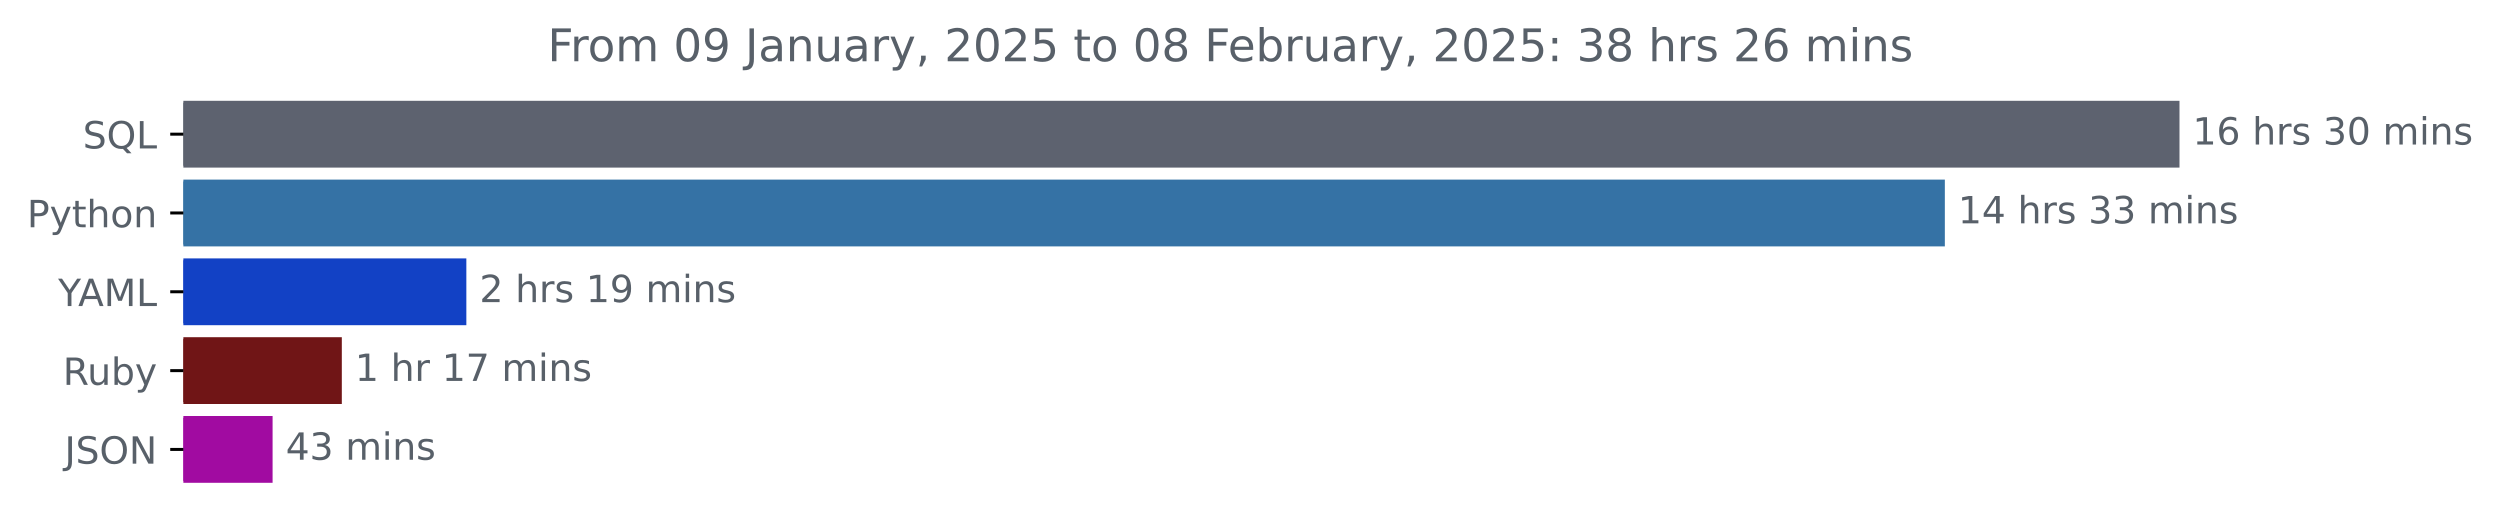
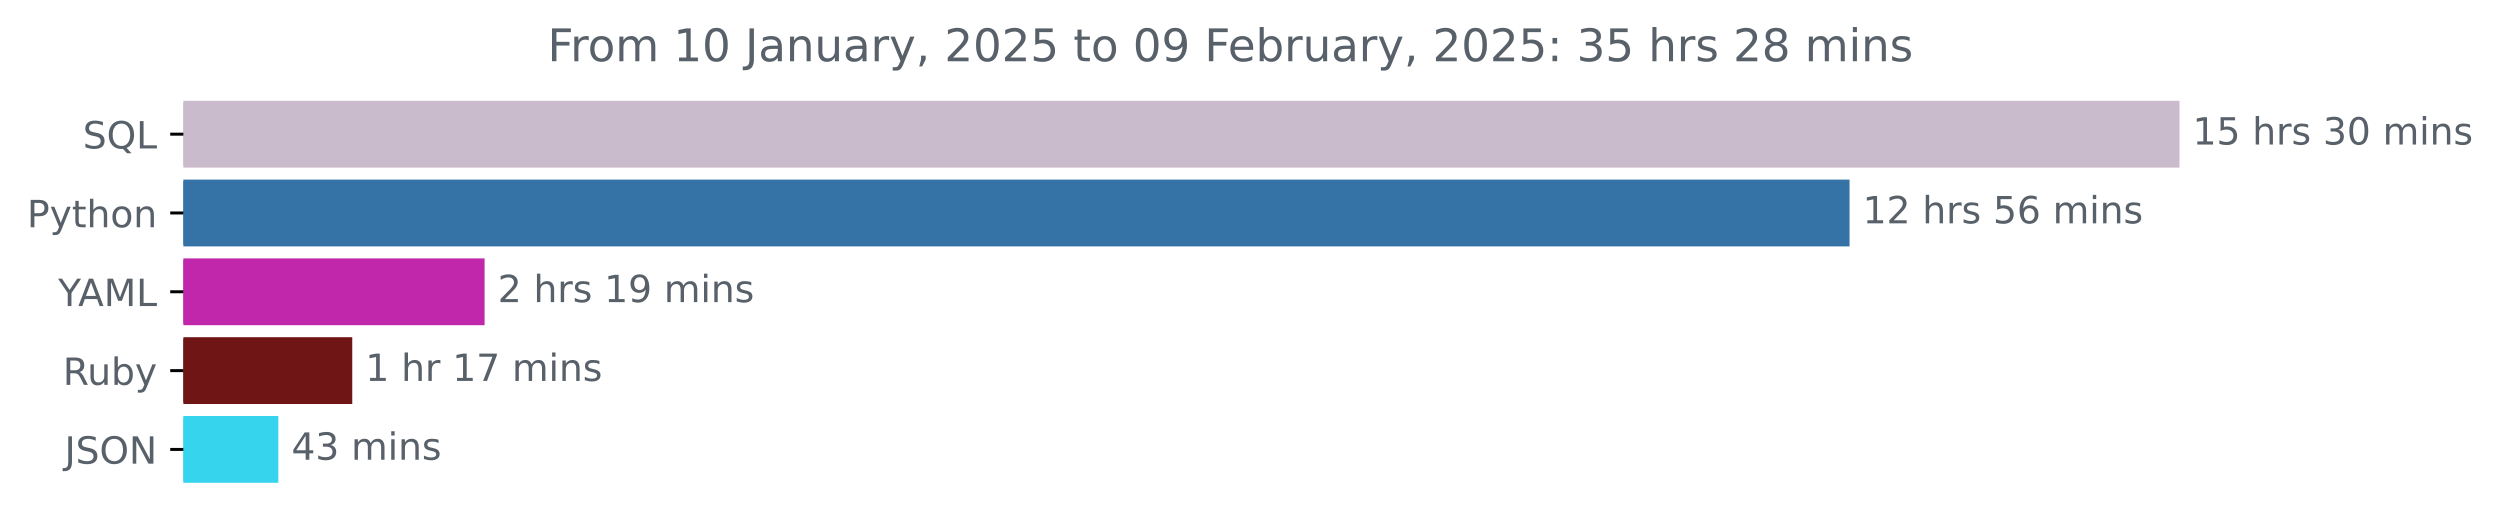
<svg xmlns="http://www.w3.org/2000/svg" xmlns:xlink="http://www.w3.org/1999/xlink" width="666.199pt" height="140.398pt" viewBox="0 0 666.199 140.398" version="1.1">
  <defs>
    <style type="text/css">*{stroke-linejoin: round; stroke-linecap: butt}</style>
  </defs>
  <g id="figure_1">
    <g id="patch_1">
      <path d="M 0 140.398  L 666.199 140.398  L 666.199 0  L 0 0  L 0 140.398  z " style="fill: none" />
    </g>
    <g id="axes_1">
      <g id="patch_2">
-         <path d="M 48.862 27.358  L 580.291 27.358  L 580.291 44.158  L 48.862 44.158  z " clip-path="url(#pfe35a45364)" style="fill: #5d626f; stroke: #5d626f; stroke-linejoin: miter" />
+         <path d="M 48.862 27.358  L 580.291 27.358  L 580.291 44.158  L 48.862 44.158  z " clip-path="url(#pbfba01d606)" style="fill: #c9bbcb; stroke: #c9bbcb; stroke-linejoin: miter" />
      </g>
      <g id="patch_3">
-         <path d="M 48.862 48.358  L 517.763 48.358  L 517.763 65.158  L 48.862 65.158  z " clip-path="url(#pfe35a45364)" style="fill: #3572a5; stroke: #3572a5; stroke-linejoin: miter" />
+         <path d="M 48.862 48.358  L 492.368 48.358  L 492.368 65.158  L 48.862 65.158  z " clip-path="url(#pbfba01d606)" style="fill: #3572a5; stroke: #3572a5; stroke-linejoin: miter" />
      </g>
      <g id="patch_4">
-         <path d="M 48.862 69.358  L 123.773 69.358  L 123.773 86.158  L 48.862 86.158  z " clip-path="url(#pfe35a45364)" style="fill: #1241c5; stroke: #1241c5; stroke-linejoin: miter" />
+         <path d="M 48.862 69.358  L 128.638 69.358  L 128.638 86.158  L 48.862 86.158  z " clip-path="url(#pbfba01d606)" style="fill: #c027aa; stroke: #c027aa; stroke-linejoin: miter" />
      </g>
      <g id="patch_5">
-         <path d="M 48.862 90.358  L 90.589 90.358  L 90.589 107.158  L 48.862 107.158  z " clip-path="url(#pfe35a45364)" style="fill: #701516; stroke: #701516; stroke-linejoin: miter" />
+         <path d="M 48.862 90.358  L 93.371 90.358  L 93.371 107.158  L 48.862 107.158  z " clip-path="url(#pbfba01d606)" style="fill: #701516; stroke: #701516; stroke-linejoin: miter" />
      </g>
      <g id="patch_6">
-         <path d="M 48.862 111.358  L 72.14 111.358  L 72.14 128.158  L 48.862 128.158  z " clip-path="url(#pfe35a45364)" style="fill: #a10ba1; stroke: #a10ba1; stroke-linejoin: miter" />
+         <path d="M 48.862 111.358  L 73.671 111.358  L 73.671 128.158  L 48.862 128.158  z " clip-path="url(#pbfba01d606)" style="fill: #37d4ee; stroke: #37d4ee; stroke-linejoin: miter" />
      </g>
      <g id="matplotlib.axis_1" />
      <g id="matplotlib.axis_2">
        <g id="ytick_1">
          <g id="line2d_1">
            <defs>
-               <path id="m0f9baf263f" d="M 0 0  L -3.5 0  " style="stroke: #000000; stroke-width: 0.8" />
+               <path id="m6eb2623554" d="M 0 0  L -3.5 0  " style="stroke: #000000; stroke-width: 0.8" />
            </defs>
            <g>
-               <use xlink:href="#m0f9baf263f" x="48.862" y="35.758" style="stroke: #000000; stroke-width: 0.8" />
+               <use xlink:href="#m6eb2623554" x="48.862" y="35.758" style="stroke: #000000; stroke-width: 0.8" />
            </g>
          </g>
          <g id="text_1">
            <g style="fill: #586069" transform="translate(22.07031 39.55734) scale(0.1 -0.1)">
              <defs>
                <path id="DejaVuSans-53" d="M 3425 4513  L 3425 3897  Q 3066 4069 2747 4153  Q 2428 4238 2131 4238  Q 1616 4238 1336 4038  Q 1056 3838 1056 3469  Q 1056 3159 1242 3001  Q 1428 2844 1947 2747  L 2328 2669  Q 3034 2534 3370 2195  Q 3706 1856 3706 1288  Q 3706 609 3251 259  Q 2797 -91 1919 -91  Q 1588 -91 1214 -16  Q 841 59 441 206  L 441 856  Q 825 641 1194 531  Q 1563 422 1919 422  Q 2459 422 2753 634  Q 3047 847 3047 1241  Q 3047 1584 2836 1778  Q 2625 1972 2144 2069  L 1759 2144  Q 1053 2284 737 2584  Q 422 2884 422 3419  Q 422 4038 858 4394  Q 1294 4750 2059 4750  Q 2388 4750 2728 4690  Q 3069 4631 3425 4513  z " transform="scale(0.015625)" />
                <path id="DejaVuSans-51" d="M 2522 4238  Q 1834 4238 1429 3725  Q 1025 3213 1025 2328  Q 1025 1447 1429 934  Q 1834 422 2522 422  Q 3209 422 3611 934  Q 4013 1447 4013 2328  Q 4013 3213 3611 3725  Q 3209 4238 2522 4238  z M 3406 84  L 4238 -825  L 3475 -825  L 2784 -78  Q 2681 -84 2626 -87  Q 2572 -91 2522 -91  Q 1538 -91 948 567  Q 359 1225 359 2328  Q 359 3434 948 4092  Q 1538 4750 2522 4750  Q 3503 4750 4090 4092  Q 4678 3434 4678 2328  Q 4678 1516 4351 937  Q 4025 359 3406 84  z " transform="scale(0.015625)" />
                <path id="DejaVuSans-4c" d="M 628 4666  L 1259 4666  L 1259 531  L 3531 531  L 3531 0  L 628 0  L 628 4666  z " transform="scale(0.015625)" />
              </defs>
              <use xlink:href="#DejaVuSans-53" />
              <use xlink:href="#DejaVuSans-51" x="63.477" />
              <use xlink:href="#DejaVuSans-4c" x="142.188" />
            </g>
          </g>
        </g>
        <g id="ytick_2">
          <g id="line2d_2">
            <g>
-               <use xlink:href="#m0f9baf263f" x="48.862" y="56.758" style="stroke: #000000; stroke-width: 0.8" />
+               <use xlink:href="#m6eb2623554" x="48.862" y="56.758" style="stroke: #000000; stroke-width: 0.8" />
            </g>
          </g>
          <g id="text_2">
            <g style="fill: #586069" transform="translate(7.2 60.55734) scale(0.1 -0.1)">
              <defs>
                <path id="DejaVuSans-50" d="M 1259 4147  L 1259 2394  L 2053 2394  Q 2494 2394 2734 2622  Q 2975 2850 2975 3272  Q 2975 3691 2734 3919  Q 2494 4147 2053 4147  L 1259 4147  z M 628 4666  L 2053 4666  Q 2838 4666 3239 4311  Q 3641 3956 3641 3272  Q 3641 2581 3239 2228  Q 2838 1875 2053 1875  L 1259 1875  L 1259 0  L 628 0  L 628 4666  z " transform="scale(0.015625)" />
                <path id="DejaVuSans-79" d="M 2059 -325  Q 1816 -950 1584 -1140  Q 1353 -1331 966 -1331  L 506 -1331  L 506 -850  L 844 -850  Q 1081 -850 1212 -737  Q 1344 -625 1503 -206  L 1606 56  L 191 3500  L 800 3500  L 1894 763  L 2988 3500  L 3597 3500  L 2059 -325  z " transform="scale(0.015625)" />
                <path id="DejaVuSans-74" d="M 1172 4494  L 1172 3500  L 2356 3500  L 2356 3053  L 1172 3053  L 1172 1153  Q 1172 725 1289 603  Q 1406 481 1766 481  L 2356 481  L 2356 0  L 1766 0  Q 1100 0 847 248  Q 594 497 594 1153  L 594 3053  L 172 3053  L 172 3500  L 594 3500  L 594 4494  L 1172 4494  z " transform="scale(0.015625)" />
                <path id="DejaVuSans-68" d="M 3513 2113  L 3513 0  L 2938 0  L 2938 2094  Q 2938 2591 2744 2837  Q 2550 3084 2163 3084  Q 1697 3084 1428 2787  Q 1159 2491 1159 1978  L 1159 0  L 581 0  L 581 4863  L 1159 4863  L 1159 2956  Q 1366 3272 1645 3428  Q 1925 3584 2291 3584  Q 2894 3584 3203 3211  Q 3513 2838 3513 2113  z " transform="scale(0.015625)" />
                <path id="DejaVuSans-6f" d="M 1959 3097  Q 1497 3097 1228 2736  Q 959 2375 959 1747  Q 959 1119 1226 758  Q 1494 397 1959 397  Q 2419 397 2687 759  Q 2956 1122 2956 1747  Q 2956 2369 2687 2733  Q 2419 3097 1959 3097  z M 1959 3584  Q 2709 3584 3137 3096  Q 3566 2609 3566 1747  Q 3566 888 3137 398  Q 2709 -91 1959 -91  Q 1206 -91 779 398  Q 353 888 353 1747  Q 353 2609 779 3096  Q 1206 3584 1959 3584  z " transform="scale(0.015625)" />
                <path id="DejaVuSans-6e" d="M 3513 2113  L 3513 0  L 2938 0  L 2938 2094  Q 2938 2591 2744 2837  Q 2550 3084 2163 3084  Q 1697 3084 1428 2787  Q 1159 2491 1159 1978  L 1159 0  L 581 0  L 581 3500  L 1159 3500  L 1159 2956  Q 1366 3272 1645 3428  Q 1925 3584 2291 3584  Q 2894 3584 3203 3211  Q 3513 2838 3513 2113  z " transform="scale(0.015625)" />
              </defs>
              <use xlink:href="#DejaVuSans-50" />
              <use xlink:href="#DejaVuSans-79" x="60.303" />
              <use xlink:href="#DejaVuSans-74" x="119.482" />
              <use xlink:href="#DejaVuSans-68" x="158.691" />
              <use xlink:href="#DejaVuSans-6f" x="222.07" />
              <use xlink:href="#DejaVuSans-6e" x="283.252" />
            </g>
          </g>
        </g>
        <g id="ytick_3">
          <g id="line2d_3">
            <g>
-               <use xlink:href="#m0f9baf263f" x="48.862" y="77.758" style="stroke: #000000; stroke-width: 0.8" />
+               <use xlink:href="#m6eb2623554" x="48.862" y="77.758" style="stroke: #000000; stroke-width: 0.8" />
            </g>
          </g>
          <g id="text_3">
            <g style="fill: #586069" transform="translate(15.48906 81.55734) scale(0.1 -0.1)">
              <defs>
                <path id="DejaVuSans-59" d="M -13 4666  L 666 4666  L 1959 2747  L 3244 4666  L 3922 4666  L 2272 2222  L 2272 0  L 1638 0  L 1638 2222  L -13 4666  z " transform="scale(0.015625)" />
                <path id="DejaVuSans-41" d="M 2188 4044  L 1331 1722  L 3047 1722  L 2188 4044  z M 1831 4666  L 2547 4666  L 4325 0  L 3669 0  L 3244 1197  L 1141 1197  L 716 0  L 50 0  L 1831 4666  z " transform="scale(0.015625)" />
                <path id="DejaVuSans-4d" d="M 628 4666  L 1569 4666  L 2759 1491  L 3956 4666  L 4897 4666  L 4897 0  L 4281 0  L 4281 4097  L 3078 897  L 2444 897  L 1241 4097  L 1241 0  L 628 0  L 628 4666  z " transform="scale(0.015625)" />
              </defs>
              <use xlink:href="#DejaVuSans-59" />
              <use xlink:href="#DejaVuSans-41" x="53.334" />
              <use xlink:href="#DejaVuSans-4d" x="121.742" />
              <use xlink:href="#DejaVuSans-4c" x="208.021" />
            </g>
          </g>
        </g>
        <g id="ytick_4">
          <g id="line2d_4">
            <g>
-               <use xlink:href="#m0f9baf263f" x="48.862" y="98.758" style="stroke: #000000; stroke-width: 0.8" />
+               <use xlink:href="#m6eb2623554" x="48.862" y="98.758" style="stroke: #000000; stroke-width: 0.8" />
            </g>
          </g>
          <g id="text_4">
            <g style="fill: #586069" transform="translate(16.75937 102.5573) scale(0.1 -0.1)">
              <defs>
                <path id="DejaVuSans-52" d="M 2841 2188  Q 3044 2119 3236 1894  Q 3428 1669 3622 1275  L 4263 0  L 3584 0  L 2988 1197  Q 2756 1666 2539 1819  Q 2322 1972 1947 1972  L 1259 1972  L 1259 0  L 628 0  L 628 4666  L 2053 4666  Q 2853 4666 3247 4331  Q 3641 3997 3641 3322  Q 3641 2881 3436 2590  Q 3231 2300 2841 2188  z M 1259 4147  L 1259 2491  L 2053 2491  Q 2509 2491 2742 2702  Q 2975 2913 2975 3322  Q 2975 3731 2742 3939  Q 2509 4147 2053 4147  L 1259 4147  z " transform="scale(0.015625)" />
                <path id="DejaVuSans-75" d="M 544 1381  L 544 3500  L 1119 3500  L 1119 1403  Q 1119 906 1312 657  Q 1506 409 1894 409  Q 2359 409 2629 706  Q 2900 1003 2900 1516  L 2900 3500  L 3475 3500  L 3475 0  L 2900 0  L 2900 538  Q 2691 219 2414 64  Q 2138 -91 1772 -91  Q 1169 -91 856 284  Q 544 659 544 1381  z M 1991 3584  L 1991 3584  z " transform="scale(0.015625)" />
                <path id="DejaVuSans-62" d="M 3116 1747  Q 3116 2381 2855 2742  Q 2594 3103 2138 3103  Q 1681 3103 1420 2742  Q 1159 2381 1159 1747  Q 1159 1113 1420 752  Q 1681 391 2138 391  Q 2594 391 2855 752  Q 3116 1113 3116 1747  z M 1159 2969  Q 1341 3281 1617 3432  Q 1894 3584 2278 3584  Q 2916 3584 3314 3078  Q 3713 2572 3713 1747  Q 3713 922 3314 415  Q 2916 -91 2278 -91  Q 1894 -91 1617 61  Q 1341 213 1159 525  L 1159 0  L 581 0  L 581 4863  L 1159 4863  L 1159 2969  z " transform="scale(0.015625)" />
              </defs>
              <use xlink:href="#DejaVuSans-52" />
              <use xlink:href="#DejaVuSans-75" x="64.982" />
              <use xlink:href="#DejaVuSans-62" x="128.361" />
              <use xlink:href="#DejaVuSans-79" x="191.838" />
            </g>
          </g>
        </g>
        <g id="ytick_5">
          <g id="line2d_5">
            <g>
-               <use xlink:href="#m0f9baf263f" x="48.862" y="119.758" style="stroke: #000000; stroke-width: 0.8" />
+               <use xlink:href="#m6eb2623554" x="48.862" y="119.758" style="stroke: #000000; stroke-width: 0.8" />
            </g>
          </g>
          <g id="text_5">
            <g style="fill: #586069" transform="translate(17.21094 123.5573) scale(0.1 -0.1)">
              <defs>
                <path id="DejaVuSans-4a" d="M 628 4666  L 1259 4666  L 1259 325  Q 1259 -519 939 -900  Q 619 -1281 -91 -1281  L -331 -1281  L -331 -750  L -134 -750  Q 284 -750 456 -515  Q 628 -281 628 325  L 628 4666  z " transform="scale(0.015625)" />
                <path id="DejaVuSans-4f" d="M 2522 4238  Q 1834 4238 1429 3725  Q 1025 3213 1025 2328  Q 1025 1447 1429 934  Q 1834 422 2522 422  Q 3209 422 3611 934  Q 4013 1447 4013 2328  Q 4013 3213 3611 3725  Q 3209 4238 2522 4238  z M 2522 4750  Q 3503 4750 4090 4092  Q 4678 3434 4678 2328  Q 4678 1225 4090 567  Q 3503 -91 2522 -91  Q 1538 -91 948 565  Q 359 1222 359 2328  Q 359 3434 948 4092  Q 1538 4750 2522 4750  z " transform="scale(0.015625)" />
                <path id="DejaVuSans-4e" d="M 628 4666  L 1478 4666  L 3547 763  L 3547 4666  L 4159 4666  L 4159 0  L 3309 0  L 1241 3903  L 1241 0  L 628 0  L 628 4666  z " transform="scale(0.015625)" />
              </defs>
              <use xlink:href="#DejaVuSans-4a" />
              <use xlink:href="#DejaVuSans-53" x="29.492" />
              <use xlink:href="#DejaVuSans-4f" x="92.969" />
              <use xlink:href="#DejaVuSans-4e" x="171.68" />
            </g>
          </g>
        </g>
      </g>
      <g id="text_6">
        <g style="fill: #586069" transform="translate(584.2911 38.5175) scale(0.1 -0.1)">
          <defs>
            <path id="DejaVuSans-31" d="M 794 531  L 1825 531  L 1825 4091  L 703 3866  L 703 4441  L 1819 4666  L 2450 4666  L 2450 531  L 3481 531  L 3481 0  L 794 0  L 794 531  z " transform="scale(0.015625)" />
-             <path id="DejaVuSans-36" d="M 2113 2584  Q 1688 2584 1439 2293  Q 1191 2003 1191 1497  Q 1191 994 1439 701  Q 1688 409 2113 409  Q 2538 409 2786 701  Q 3034 994 3034 1497  Q 3034 2003 2786 2293  Q 2538 2584 2113 2584  z M 3366 4563  L 3366 3988  Q 3128 4100 2886 4159  Q 2644 4219 2406 4219  Q 1781 4219 1451 3797  Q 1122 3375 1075 2522  Q 1259 2794 1537 2939  Q 1816 3084 2150 3084  Q 2853 3084 3261 2657  Q 3669 2231 3669 1497  Q 3669 778 3244 343  Q 2819 -91 2113 -91  Q 1303 -91 875 529  Q 447 1150 447 2328  Q 447 3434 972 4092  Q 1497 4750 2381 4750  Q 2619 4750 2861 4703  Q 3103 4656 3366 4563  z " transform="scale(0.015625)" />
+             <path id="DejaVuSans-35" d="M 691 4666  L 3169 4666  L 3169 4134  L 1269 4134  L 1269 2991  Q 1406 3038 1543 3061  Q 1681 3084 1819 3084  Q 2600 3084 3056 2656  Q 3513 2228 3513 1497  Q 3513 744 3044 326  Q 2575 -91 1722 -91  Q 1428 -91 1123 -41  Q 819 9 494 109  L 494 744  Q 775 591 1075 516  Q 1375 441 1709 441  Q 2250 441 2565 725  Q 2881 1009 2881 1497  Q 2881 1984 2565 2268  Q 2250 2553 1709 2553  Q 1456 2553 1204 2497  Q 953 2441 691 2322  L 691 4666  z " transform="scale(0.015625)" />
            <path id="DejaVuSans-20" transform="scale(0.015625)" />
            <path id="DejaVuSans-72" d="M 2631 2963  Q 2534 3019 2420 3045  Q 2306 3072 2169 3072  Q 1681 3072 1420 2755  Q 1159 2438 1159 1844  L 1159 0  L 581 0  L 581 3500  L 1159 3500  L 1159 2956  Q 1341 3275 1631 3429  Q 1922 3584 2338 3584  Q 2397 3584 2469 3576  Q 2541 3569 2628 3553  L 2631 2963  z " transform="scale(0.015625)" />
            <path id="DejaVuSans-73" d="M 2834 3397  L 2834 2853  Q 2591 2978 2328 3040  Q 2066 3103 1784 3103  Q 1356 3103 1142 2972  Q 928 2841 928 2578  Q 928 2378 1081 2264  Q 1234 2150 1697 2047  L 1894 2003  Q 2506 1872 2764 1633  Q 3022 1394 3022 966  Q 3022 478 2636 193  Q 2250 -91 1575 -91  Q 1294 -91 989 -36  Q 684 19 347 128  L 347 722  Q 666 556 975 473  Q 1284 391 1588 391  Q 1994 391 2212 530  Q 2431 669 2431 922  Q 2431 1156 2273 1281  Q 2116 1406 1581 1522  L 1381 1569  Q 847 1681 609 1914  Q 372 2147 372 2553  Q 372 3047 722 3315  Q 1072 3584 1716 3584  Q 2034 3584 2315 3537  Q 2597 3491 2834 3397  z " transform="scale(0.015625)" />
            <path id="DejaVuSans-33" d="M 2597 2516  Q 3050 2419 3304 2112  Q 3559 1806 3559 1356  Q 3559 666 3084 287  Q 2609 -91 1734 -91  Q 1441 -91 1130 -33  Q 819 25 488 141  L 488 750  Q 750 597 1062 519  Q 1375 441 1716 441  Q 2309 441 2620 675  Q 2931 909 2931 1356  Q 2931 1769 2642 2001  Q 2353 2234 1838 2234  L 1294 2234  L 1294 2753  L 1863 2753  Q 2328 2753 2575 2939  Q 2822 3125 2822 3475  Q 2822 3834 2567 4026  Q 2313 4219 1838 4219  Q 1578 4219 1281 4162  Q 984 4106 628 3988  L 628 4550  Q 988 4650 1302 4700  Q 1616 4750 1894 4750  Q 2613 4750 3031 4423  Q 3450 4097 3450 3541  Q 3450 3153 3228 2886  Q 3006 2619 2597 2516  z " transform="scale(0.015625)" />
            <path id="DejaVuSans-30" d="M 2034 4250  Q 1547 4250 1301 3770  Q 1056 3291 1056 2328  Q 1056 1369 1301 889  Q 1547 409 2034 409  Q 2525 409 2770 889  Q 3016 1369 3016 2328  Q 3016 3291 2770 3770  Q 2525 4250 2034 4250  z M 2034 4750  Q 2819 4750 3233 4129  Q 3647 3509 3647 2328  Q 3647 1150 3233 529  Q 2819 -91 2034 -91  Q 1250 -91 836 529  Q 422 1150 422 2328  Q 422 3509 836 4129  Q 1250 4750 2034 4750  z " transform="scale(0.015625)" />
            <path id="DejaVuSans-6d" d="M 3328 2828  Q 3544 3216 3844 3400  Q 4144 3584 4550 3584  Q 5097 3584 5394 3201  Q 5691 2819 5691 2113  L 5691 0  L 5113 0  L 5113 2094  Q 5113 2597 4934 2840  Q 4756 3084 4391 3084  Q 3944 3084 3684 2787  Q 3425 2491 3425 1978  L 3425 0  L 2847 0  L 2847 2094  Q 2847 2600 2669 2842  Q 2491 3084 2119 3084  Q 1678 3084 1418 2786  Q 1159 2488 1159 1978  L 1159 0  L 581 0  L 581 3500  L 1159 3500  L 1159 2956  Q 1356 3278 1631 3431  Q 1906 3584 2284 3584  Q 2666 3584 2933 3390  Q 3200 3197 3328 2828  z " transform="scale(0.015625)" />
            <path id="DejaVuSans-69" d="M 603 3500  L 1178 3500  L 1178 0  L 603 0  L 603 3500  z M 603 4863  L 1178 4863  L 1178 4134  L 603 4134  L 603 4863  z " transform="scale(0.015625)" />
          </defs>
          <use xlink:href="#DejaVuSans-31" />
-           <use xlink:href="#DejaVuSans-36" x="63.623" />
+           <use xlink:href="#DejaVuSans-35" x="63.623" />
          <use xlink:href="#DejaVuSans-20" x="127.246" />
          <use xlink:href="#DejaVuSans-68" x="159.033" />
          <use xlink:href="#DejaVuSans-72" x="222.412" />
          <use xlink:href="#DejaVuSans-73" x="263.525" />
          <use xlink:href="#DejaVuSans-20" x="315.625" />
          <use xlink:href="#DejaVuSans-33" x="347.412" />
          <use xlink:href="#DejaVuSans-30" x="411.035" />
          <use xlink:href="#DejaVuSans-20" x="474.658" />
          <use xlink:href="#DejaVuSans-6d" x="506.445" />
          <use xlink:href="#DejaVuSans-69" x="603.857" />
          <use xlink:href="#DejaVuSans-6e" x="631.641" />
          <use xlink:href="#DejaVuSans-73" x="695.02" />
        </g>
      </g>
      <g id="text_7">
-         <g style="fill: #586069" transform="translate(521.7628 59.5175) scale(0.1 -0.1)">
-           <defs>
-             <path id="DejaVuSans-34" d="M 2419 4116  L 825 1625  L 2419 1625  L 2419 4116  z M 2253 4666  L 3047 4666  L 3047 1625  L 3713 1625  L 3713 1100  L 3047 1100  L 3047 0  L 2419 0  L 2419 1100  L 313 1100  L 313 1709  L 2253 4666  z " transform="scale(0.015625)" />
+         <g style="fill: #586069" transform="translate(496.3682 59.5175) scale(0.1 -0.1)">
+           <defs>
+             <path id="DejaVuSans-32" d="M 1228 531  L 3431 531  L 3431 0  L 469 0  L 469 531  Q 828 903 1448 1529  Q 2069 2156 2228 2338  Q 2531 2678 2651 2914  Q 2772 3150 2772 3378  Q 2772 3750 2511 3984  Q 2250 4219 1831 4219  Q 1534 4219 1204 4116  Q 875 4013 500 3803  L 500 4441  Q 881 4594 1212 4672  Q 1544 4750 1819 4750  Q 2544 4750 2975 4387  Q 3406 4025 3406 3419  Q 3406 3131 3298 2873  Q 3191 2616 2906 2266  Q 2828 2175 2409 1742  Q 1991 1309 1228 531  z " transform="scale(0.015625)" />
+             <path id="DejaVuSans-36" d="M 2113 2584  Q 1688 2584 1439 2293  Q 1191 2003 1191 1497  Q 1191 994 1439 701  Q 1688 409 2113 409  Q 2538 409 2786 701  Q 3034 994 3034 1497  Q 3034 2003 2786 2293  Q 2538 2584 2113 2584  z M 3366 4563  L 3366 3988  Q 3128 4100 2886 4159  Q 2644 4219 2406 4219  Q 1781 4219 1451 3797  Q 1122 3375 1075 2522  Q 1259 2794 1537 2939  Q 1816 3084 2150 3084  Q 2853 3084 3261 2657  Q 3669 2231 3669 1497  Q 3669 778 3244 343  Q 2819 -91 2113 -91  Q 1303 -91 875 529  Q 447 1150 447 2328  Q 447 3434 972 4092  Q 1497 4750 2381 4750  Q 2619 4750 2861 4703  Q 3103 4656 3366 4563  z " transform="scale(0.015625)" />
          </defs>
          <use xlink:href="#DejaVuSans-31" />
-           <use xlink:href="#DejaVuSans-34" x="63.623" />
+           <use xlink:href="#DejaVuSans-32" x="63.623" />
          <use xlink:href="#DejaVuSans-20" x="127.246" />
          <use xlink:href="#DejaVuSans-68" x="159.033" />
          <use xlink:href="#DejaVuSans-72" x="222.412" />
          <use xlink:href="#DejaVuSans-73" x="263.525" />
          <use xlink:href="#DejaVuSans-20" x="315.625" />
-           <use xlink:href="#DejaVuSans-33" x="347.412" />
-           <use xlink:href="#DejaVuSans-33" x="411.035" />
+           <use xlink:href="#DejaVuSans-35" x="347.412" />
+           <use xlink:href="#DejaVuSans-36" x="411.035" />
          <use xlink:href="#DejaVuSans-20" x="474.658" />
          <use xlink:href="#DejaVuSans-6d" x="506.445" />
          <use xlink:href="#DejaVuSans-69" x="603.857" />
          <use xlink:href="#DejaVuSans-6e" x="631.641" />
          <use xlink:href="#DejaVuSans-73" x="695.02" />
        </g>
      </g>
      <g id="text_8">
-         <g style="fill: #586069" transform="translate(127.7726 80.5175) scale(0.1 -0.1)">
-           <defs>
-             <path id="DejaVuSans-32" d="M 1228 531  L 3431 531  L 3431 0  L 469 0  L 469 531  Q 828 903 1448 1529  Q 2069 2156 2228 2338  Q 2531 2678 2651 2914  Q 2772 3150 2772 3378  Q 2772 3750 2511 3984  Q 2250 4219 1831 4219  Q 1534 4219 1204 4116  Q 875 4013 500 3803  L 500 4441  Q 881 4594 1212 4672  Q 1544 4750 1819 4750  Q 2544 4750 2975 4387  Q 3406 4025 3406 3419  Q 3406 3131 3298 2873  Q 3191 2616 2906 2266  Q 2828 2175 2409 1742  Q 1991 1309 1228 531  z " transform="scale(0.015625)" />
+         <g style="fill: #586069" transform="translate(132.6376 80.5175) scale(0.1 -0.1)">
+           <defs>
            <path id="DejaVuSans-39" d="M 703 97  L 703 672  Q 941 559 1184 500  Q 1428 441 1663 441  Q 2288 441 2617 861  Q 2947 1281 2994 2138  Q 2813 1869 2534 1725  Q 2256 1581 1919 1581  Q 1219 1581 811 2004  Q 403 2428 403 3163  Q 403 3881 828 4315  Q 1253 4750 1959 4750  Q 2769 4750 3195 4129  Q 3622 3509 3622 2328  Q 3622 1225 3098 567  Q 2575 -91 1691 -91  Q 1453 -91 1209 -44  Q 966 3 703 97  z M 1959 2075  Q 2384 2075 2632 2365  Q 2881 2656 2881 3163  Q 2881 3666 2632 3958  Q 2384 4250 1959 4250  Q 1534 4250 1286 3958  Q 1038 3666 1038 3163  Q 1038 2656 1286 2365  Q 1534 2075 1959 2075  z " transform="scale(0.015625)" />
          </defs>
          <use xlink:href="#DejaVuSans-32" />
          <use xlink:href="#DejaVuSans-20" x="63.623" />
          <use xlink:href="#DejaVuSans-68" x="95.41" />
          <use xlink:href="#DejaVuSans-72" x="158.789" />
          <use xlink:href="#DejaVuSans-73" x="199.902" />
          <use xlink:href="#DejaVuSans-20" x="252.002" />
          <use xlink:href="#DejaVuSans-31" x="283.789" />
          <use xlink:href="#DejaVuSans-39" x="347.412" />
          <use xlink:href="#DejaVuSans-20" x="411.035" />
          <use xlink:href="#DejaVuSans-6d" x="442.822" />
          <use xlink:href="#DejaVuSans-69" x="540.234" />
          <use xlink:href="#DejaVuSans-6e" x="568.018" />
          <use xlink:href="#DejaVuSans-73" x="631.396" />
        </g>
      </g>
      <g id="text_9">
-         <g style="fill: #586069" transform="translate(94.5893 101.5175) scale(0.1 -0.1)">
+         <g style="fill: #586069" transform="translate(97.37116 101.5175) scale(0.1 -0.1)">
          <defs>
            <path id="DejaVuSans-37" d="M 525 4666  L 3525 4666  L 3525 4397  L 1831 0  L 1172 0  L 2766 4134  L 525 4134  L 525 4666  z " transform="scale(0.015625)" />
          </defs>
          <use xlink:href="#DejaVuSans-31" />
          <use xlink:href="#DejaVuSans-20" x="63.623" />
          <use xlink:href="#DejaVuSans-68" x="95.41" />
          <use xlink:href="#DejaVuSans-72" x="158.789" />
          <use xlink:href="#DejaVuSans-20" x="199.902" />
          <use xlink:href="#DejaVuSans-31" x="231.689" />
          <use xlink:href="#DejaVuSans-37" x="295.312" />
          <use xlink:href="#DejaVuSans-20" x="358.936" />
          <use xlink:href="#DejaVuSans-6d" x="390.723" />
          <use xlink:href="#DejaVuSans-69" x="488.135" />
          <use xlink:href="#DejaVuSans-6e" x="515.918" />
          <use xlink:href="#DejaVuSans-73" x="579.297" />
        </g>
      </g>
      <g id="text_10">
-         <g style="fill: #586069" transform="translate(76.14036 122.5175) scale(0.1 -0.1)">
+         <g style="fill: #586069" transform="translate(77.67061 122.5175) scale(0.1 -0.1)">
+           <defs>
+             <path id="DejaVuSans-34" d="M 2419 4116  L 825 1625  L 2419 1625  L 2419 4116  z M 2253 4666  L 3047 4666  L 3047 1625  L 3713 1625  L 3713 1100  L 3047 1100  L 3047 0  L 2419 0  L 2419 1100  L 313 1100  L 313 1709  L 2253 4666  z " transform="scale(0.015625)" />
+           </defs>
          <use xlink:href="#DejaVuSans-34" />
          <use xlink:href="#DejaVuSans-33" x="63.623" />
          <use xlink:href="#DejaVuSans-20" x="127.246" />
          <use xlink:href="#DejaVuSans-6d" x="159.033" />
          <use xlink:href="#DejaVuSans-69" x="256.445" />
          <use xlink:href="#DejaVuSans-6e" x="284.229" />
          <use xlink:href="#DejaVuSans-73" x="347.607" />
        </g>
      </g>
      <g id="text_11">
        <g style="fill: #586069" transform="translate(145.9191 16.31812) scale(0.12 -0.12)">
          <defs>
            <path id="DejaVuSans-46" d="M 628 4666  L 3309 4666  L 3309 4134  L 1259 4134  L 1259 2759  L 3109 2759  L 3109 2228  L 1259 2228  L 1259 0  L 628 0  L 628 4666  z " transform="scale(0.015625)" />
            <path id="DejaVuSans-61" d="M 2194 1759  Q 1497 1759 1228 1600  Q 959 1441 959 1056  Q 959 750 1161 570  Q 1363 391 1709 391  Q 2188 391 2477 730  Q 2766 1069 2766 1631  L 2766 1759  L 2194 1759  z M 3341 1997  L 3341 0  L 2766 0  L 2766 531  Q 2569 213 2275 61  Q 1981 -91 1556 -91  Q 1019 -91 701 211  Q 384 513 384 1019  Q 384 1609 779 1909  Q 1175 2209 1959 2209  L 2766 2209  L 2766 2266  Q 2766 2663 2505 2880  Q 2244 3097 1772 3097  Q 1472 3097 1187 3025  Q 903 2953 641 2809  L 641 3341  Q 956 3463 1253 3523  Q 1550 3584 1831 3584  Q 2591 3584 2966 3190  Q 3341 2797 3341 1997  z " transform="scale(0.015625)" />
            <path id="DejaVuSans-2c" d="M 750 794  L 1409 794  L 1409 256  L 897 -744  L 494 -744  L 750 256  L 750 794  z " transform="scale(0.015625)" />
-             <path id="DejaVuSans-35" d="M 691 4666  L 3169 4666  L 3169 4134  L 1269 4134  L 1269 2991  Q 1406 3038 1543 3061  Q 1681 3084 1819 3084  Q 2600 3084 3056 2656  Q 3513 2228 3513 1497  Q 3513 744 3044 326  Q 2575 -91 1722 -91  Q 1428 -91 1123 -41  Q 819 9 494 109  L 494 744  Q 775 591 1075 516  Q 1375 441 1709 441  Q 2250 441 2565 725  Q 2881 1009 2881 1497  Q 2881 1984 2565 2268  Q 2250 2553 1709 2553  Q 1456 2553 1204 2497  Q 953 2441 691 2322  L 691 4666  z " transform="scale(0.015625)" />
-             <path id="DejaVuSans-38" d="M 2034 2216  Q 1584 2216 1326 1975  Q 1069 1734 1069 1313  Q 1069 891 1326 650  Q 1584 409 2034 409  Q 2484 409 2743 651  Q 3003 894 3003 1313  Q 3003 1734 2745 1975  Q 2488 2216 2034 2216  z M 1403 2484  Q 997 2584 770 2862  Q 544 3141 544 3541  Q 544 4100 942 4425  Q 1341 4750 2034 4750  Q 2731 4750 3128 4425  Q 3525 4100 3525 3541  Q 3525 3141 3298 2862  Q 3072 2584 2669 2484  Q 3125 2378 3379 2068  Q 3634 1759 3634 1313  Q 3634 634 3220 271  Q 2806 -91 2034 -91  Q 1263 -91 848 271  Q 434 634 434 1313  Q 434 1759 690 2068  Q 947 2378 1403 2484  z M 1172 3481  Q 1172 3119 1398 2916  Q 1625 2713 2034 2713  Q 2441 2713 2670 2916  Q 2900 3119 2900 3481  Q 2900 3844 2670 4047  Q 2441 4250 2034 4250  Q 1625 4250 1398 4047  Q 1172 3844 1172 3481  z " transform="scale(0.015625)" />
            <path id="DejaVuSans-65" d="M 3597 1894  L 3597 1613  L 953 1613  Q 991 1019 1311 708  Q 1631 397 2203 397  Q 2534 397 2845 478  Q 3156 559 3463 722  L 3463 178  Q 3153 47 2828 -22  Q 2503 -91 2169 -91  Q 1331 -91 842 396  Q 353 884 353 1716  Q 353 2575 817 3079  Q 1281 3584 2069 3584  Q 2775 3584 3186 3129  Q 3597 2675 3597 1894  z M 3022 2063  Q 3016 2534 2758 2815  Q 2500 3097 2075 3097  Q 1594 3097 1305 2825  Q 1016 2553 972 2059  L 3022 2063  z " transform="scale(0.015625)" />
            <path id="DejaVuSans-3a" d="M 750 794  L 1409 794  L 1409 0  L 750 0  L 750 794  z M 750 3309  L 1409 3309  L 1409 2516  L 750 2516  L 750 3309  z " transform="scale(0.015625)" />
+             <path id="DejaVuSans-38" d="M 2034 2216  Q 1584 2216 1326 1975  Q 1069 1734 1069 1313  Q 1069 891 1326 650  Q 1584 409 2034 409  Q 2484 409 2743 651  Q 3003 894 3003 1313  Q 3003 1734 2745 1975  Q 2488 2216 2034 2216  z M 1403 2484  Q 997 2584 770 2862  Q 544 3141 544 3541  Q 544 4100 942 4425  Q 1341 4750 2034 4750  Q 2731 4750 3128 4425  Q 3525 4100 3525 3541  Q 3525 3141 3298 2862  Q 3072 2584 2669 2484  Q 3125 2378 3379 2068  Q 3634 1759 3634 1313  Q 3634 634 3220 271  Q 2806 -91 2034 -91  Q 1263 -91 848 271  Q 434 634 434 1313  Q 434 1759 690 2068  Q 947 2378 1403 2484  z M 1172 3481  Q 1172 3119 1398 2916  Q 1625 2713 2034 2713  Q 2441 2713 2670 2916  Q 2900 3119 2900 3481  Q 2900 3844 2670 4047  Q 2441 4250 2034 4250  Q 1625 4250 1398 4047  Q 1172 3844 1172 3481  z " transform="scale(0.015625)" />
          </defs>
          <use xlink:href="#DejaVuSans-46" />
          <use xlink:href="#DejaVuSans-72" x="50.27" />
          <use xlink:href="#DejaVuSans-6f" x="89.133" />
          <use xlink:href="#DejaVuSans-6d" x="150.314" />
          <use xlink:href="#DejaVuSans-20" x="247.727" />
-           <use xlink:href="#DejaVuSans-30" x="279.514" />
-           <use xlink:href="#DejaVuSans-39" x="343.137" />
+           <use xlink:href="#DejaVuSans-31" x="279.514" />
+           <use xlink:href="#DejaVuSans-30" x="343.137" />
          <use xlink:href="#DejaVuSans-20" x="406.76" />
          <use xlink:href="#DejaVuSans-4a" x="438.547" />
          <use xlink:href="#DejaVuSans-61" x="468.039" />
          <use xlink:href="#DejaVuSans-6e" x="529.318" />
          <use xlink:href="#DejaVuSans-75" x="592.697" />
          <use xlink:href="#DejaVuSans-61" x="656.076" />
          <use xlink:href="#DejaVuSans-72" x="717.355" />
          <use xlink:href="#DejaVuSans-79" x="758.469" />
          <use xlink:href="#DejaVuSans-2c" x="817.648" />
          <use xlink:href="#DejaVuSans-20" x="849.436" />
          <use xlink:href="#DejaVuSans-32" x="881.223" />
          <use xlink:href="#DejaVuSans-30" x="944.846" />
          <use xlink:href="#DejaVuSans-32" x="1008.469" />
          <use xlink:href="#DejaVuSans-35" x="1072.092" />
          <use xlink:href="#DejaVuSans-20" x="1135.715" />
          <use xlink:href="#DejaVuSans-74" x="1167.502" />
          <use xlink:href="#DejaVuSans-6f" x="1206.711" />
          <use xlink:href="#DejaVuSans-20" x="1267.893" />
          <use xlink:href="#DejaVuSans-30" x="1299.68" />
-           <use xlink:href="#DejaVuSans-38" x="1363.303" />
+           <use xlink:href="#DejaVuSans-39" x="1363.303" />
          <use xlink:href="#DejaVuSans-20" x="1426.926" />
          <use xlink:href="#DejaVuSans-46" x="1458.713" />
          <use xlink:href="#DejaVuSans-65" x="1510.732" />
          <use xlink:href="#DejaVuSans-62" x="1572.256" />
          <use xlink:href="#DejaVuSans-72" x="1635.732" />
          <use xlink:href="#DejaVuSans-75" x="1676.846" />
          <use xlink:href="#DejaVuSans-61" x="1740.225" />
          <use xlink:href="#DejaVuSans-72" x="1801.504" />
          <use xlink:href="#DejaVuSans-79" x="1842.617" />
          <use xlink:href="#DejaVuSans-2c" x="1901.797" />
          <use xlink:href="#DejaVuSans-20" x="1933.584" />
          <use xlink:href="#DejaVuSans-32" x="1965.371" />
          <use xlink:href="#DejaVuSans-30" x="2028.994" />
          <use xlink:href="#DejaVuSans-32" x="2092.617" />
          <use xlink:href="#DejaVuSans-35" x="2156.24" />
          <use xlink:href="#DejaVuSans-3a" x="2219.863" />
          <use xlink:href="#DejaVuSans-20" x="2253.555" />
          <use xlink:href="#DejaVuSans-33" x="2285.342" />
-           <use xlink:href="#DejaVuSans-38" x="2348.965" />
+           <use xlink:href="#DejaVuSans-35" x="2348.965" />
          <use xlink:href="#DejaVuSans-20" x="2412.588" />
          <use xlink:href="#DejaVuSans-68" x="2444.375" />
          <use xlink:href="#DejaVuSans-72" x="2507.754" />
          <use xlink:href="#DejaVuSans-73" x="2548.867" />
          <use xlink:href="#DejaVuSans-20" x="2600.967" />
          <use xlink:href="#DejaVuSans-32" x="2632.754" />
-           <use xlink:href="#DejaVuSans-36" x="2696.377" />
+           <use xlink:href="#DejaVuSans-38" x="2696.377" />
          <use xlink:href="#DejaVuSans-20" x="2760" />
          <use xlink:href="#DejaVuSans-6d" x="2791.787" />
          <use xlink:href="#DejaVuSans-69" x="2889.199" />
          <use xlink:href="#DejaVuSans-6e" x="2916.982" />
          <use xlink:href="#DejaVuSans-73" x="2980.361" />
        </g>
      </g>
    </g>
  </g>
  <defs>
-     <clipPath id="pfe35a45364">
+     <clipPath id="pbfba01d606">
      <rect x="48.862" y="22.318" width="558" height="110.88" />
    </clipPath>
  </defs>
</svg>
